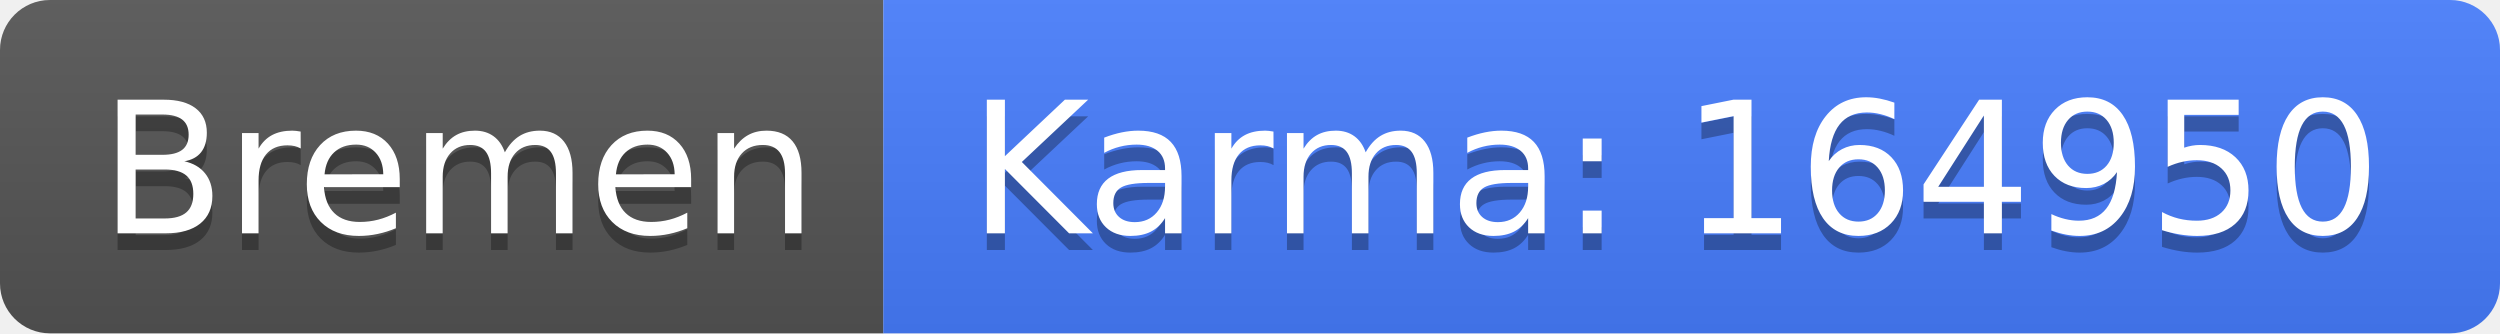
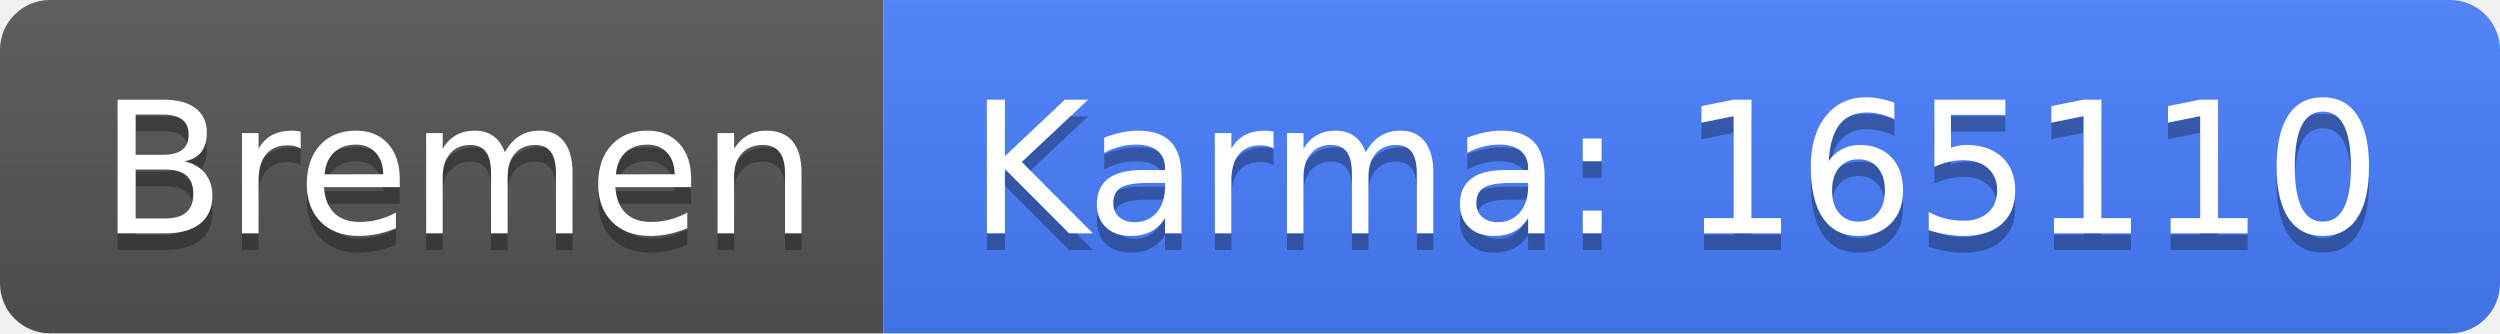
<svg xmlns="http://www.w3.org/2000/svg" width="150" height="20">
  <linearGradient id="b" x2="0" y2="100%">
    <stop offset="0" stop-color="#bbb" stop-opacity=".1" />
    <stop offset="1" stop-opacity=".1" />
  </linearGradient>
  <clipPath id="a">
    <rect width="150" height="20" rx="3" fill="#fff" />
  </clipPath>
  <g clip-path="url(#a)">
    <path fill="#555" d="M0 0h53v20H0z" />
    <path fill="#477eff" d="M53 0h97v20H53z" />
    <path fill="url(#b)" d="M0 0h150v20H0z" />
  </g>
  <g fill="#fff" text-anchor="middle" font-family="DejaVu Sans,Verdana,Geneva,sans-serif" font-size="110">
    <text x="275" y="150" fill="#010101" fill-opacity=".3" transform="scale(.1)" textLength="430">Bremen</text>
    <text x="275" y="140" transform="scale(.1)" textLength="430">Bremen</text>
-     <text x="1005" y="150" fill="#010101" fill-opacity=".3" transform="scale(.1)" textLength="870">Karma: 164950</text>
-     <text x="1005" y="140" transform="scale(.1)" textLength="870">Karma: 164950</text>
+     <text x="1005" y="150" fill="#010101" fill-opacity=".3" transform="scale(.1)" textLength="870">Karma: 165110</text>
+     <text x="1005" y="140" transform="scale(.1)" textLength="870">Karma: 165110</text>
  </g>
</svg>
